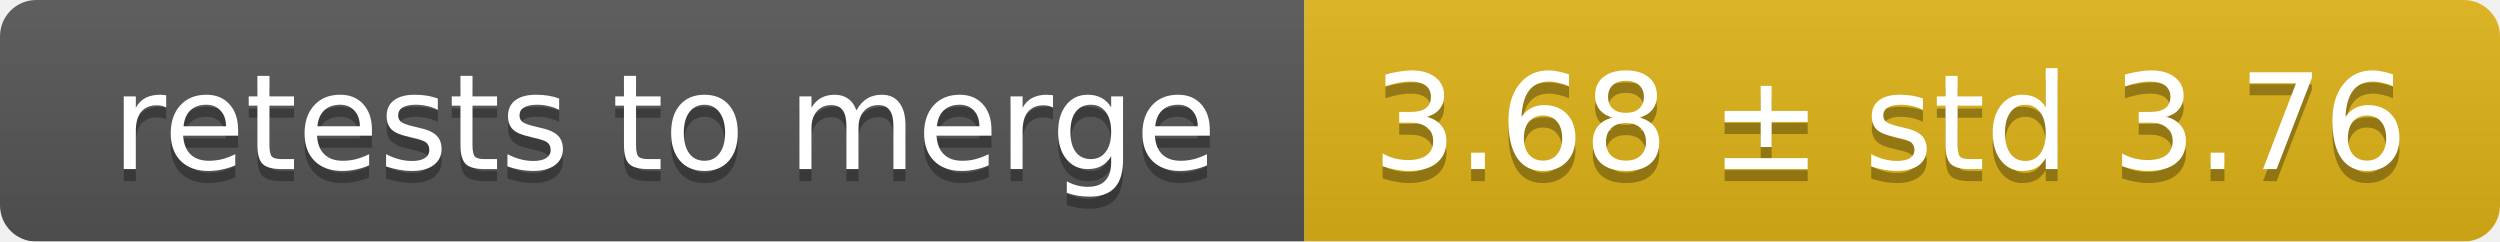
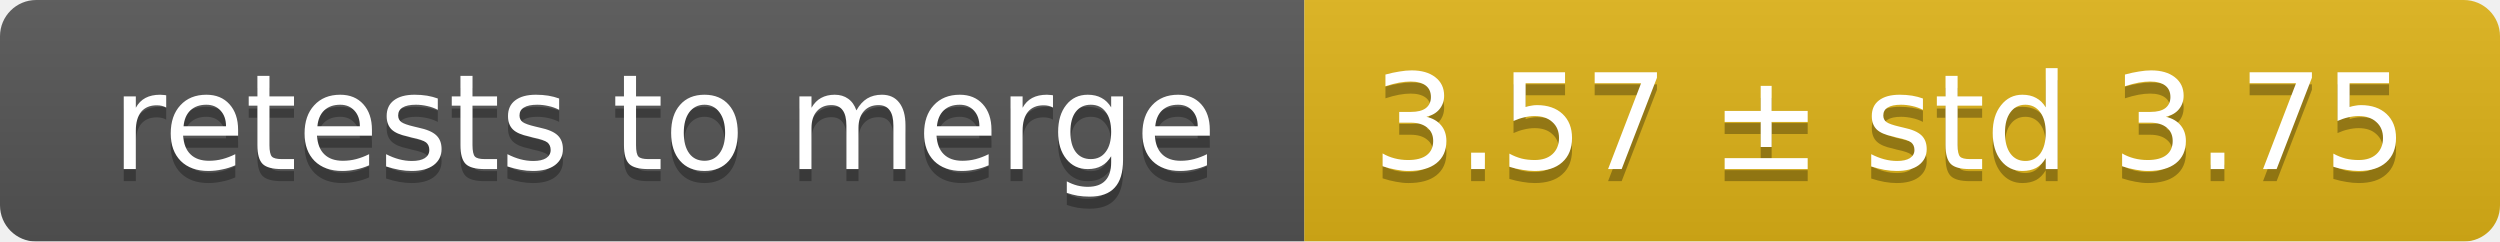
<svg xmlns="http://www.w3.org/2000/svg" width="207" height="20">
  <linearGradient id="smooth" x2="0" y2="100%">
    <stop offset="0" stop-color="#bbb" stop-opacity=".1" />
    <stop offset="1" stop-opacity=".1" />
  </linearGradient>
  <mask id="round">
    <rect width="207" height="20" rx="3" fill="#fff" />
  </mask>
  <g mask="url(#round)">
    <rect width="108" height="20" fill="#555" />
    <rect x="108" width="99" height="20" fill="#dfb317" />
    <rect width="207" height="20" fill="url(#smooth)" />
  </g>
  <g fill="#fff" text-anchor="middle" font-family="DejaVu Sans,Verdana,Geneva,sans-serif" font-size="11">
    <text x="55" y="15" fill="#010101" fill-opacity=".3">retests to merge</text>
    <text x="55" y="14">retests to merge</text>
-     <text x="156.5" y="15" fill="#010101" fill-opacity=".3">3.68 ± std 3.76</text>
-     <text x="156.5" y="14">3.68 ± std 3.76</text>
+     <text x="156.5" y="15" fill="#010101" fill-opacity=".3">3.57 ± std 3.75</text>
+     <text x="156.5" y="14">3.57 ± std 3.75</text>
  </g>
</svg>
